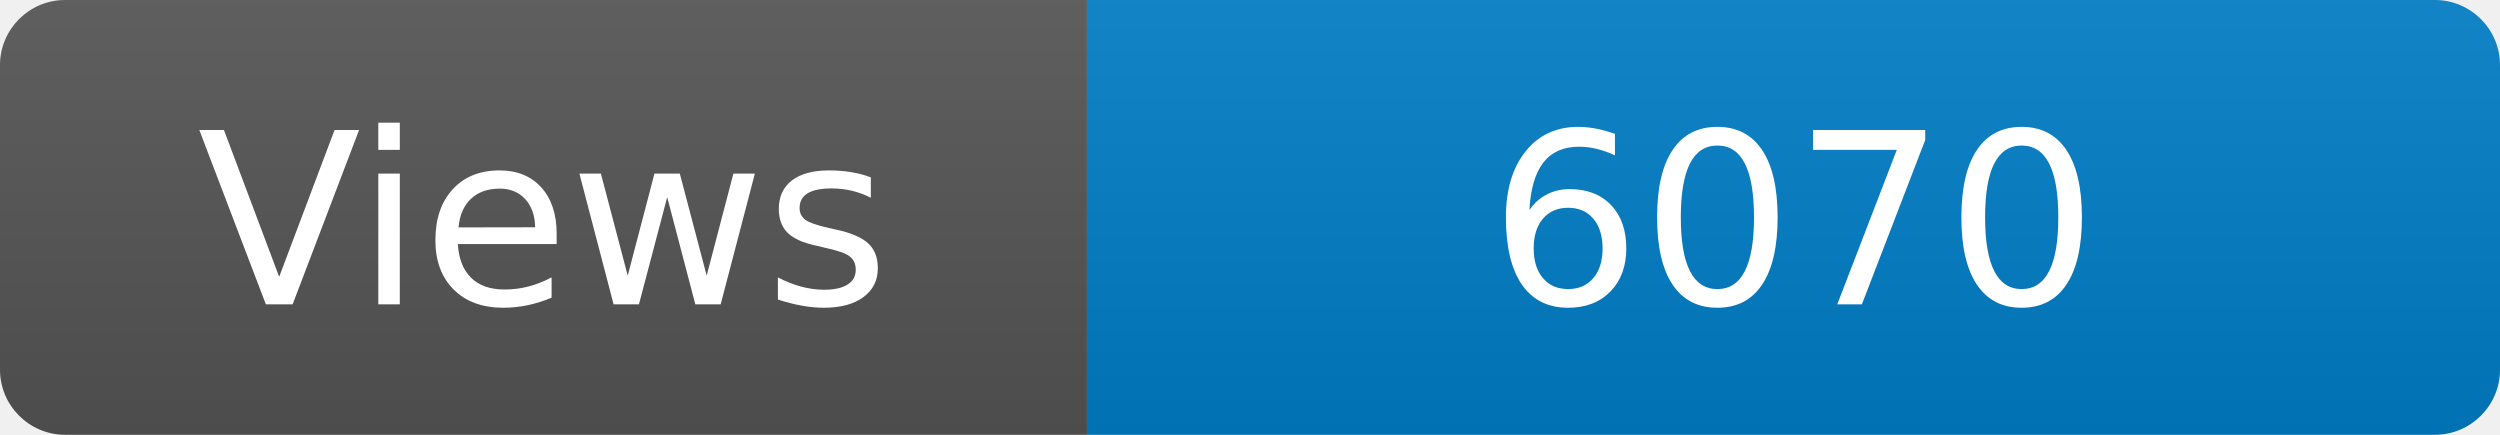
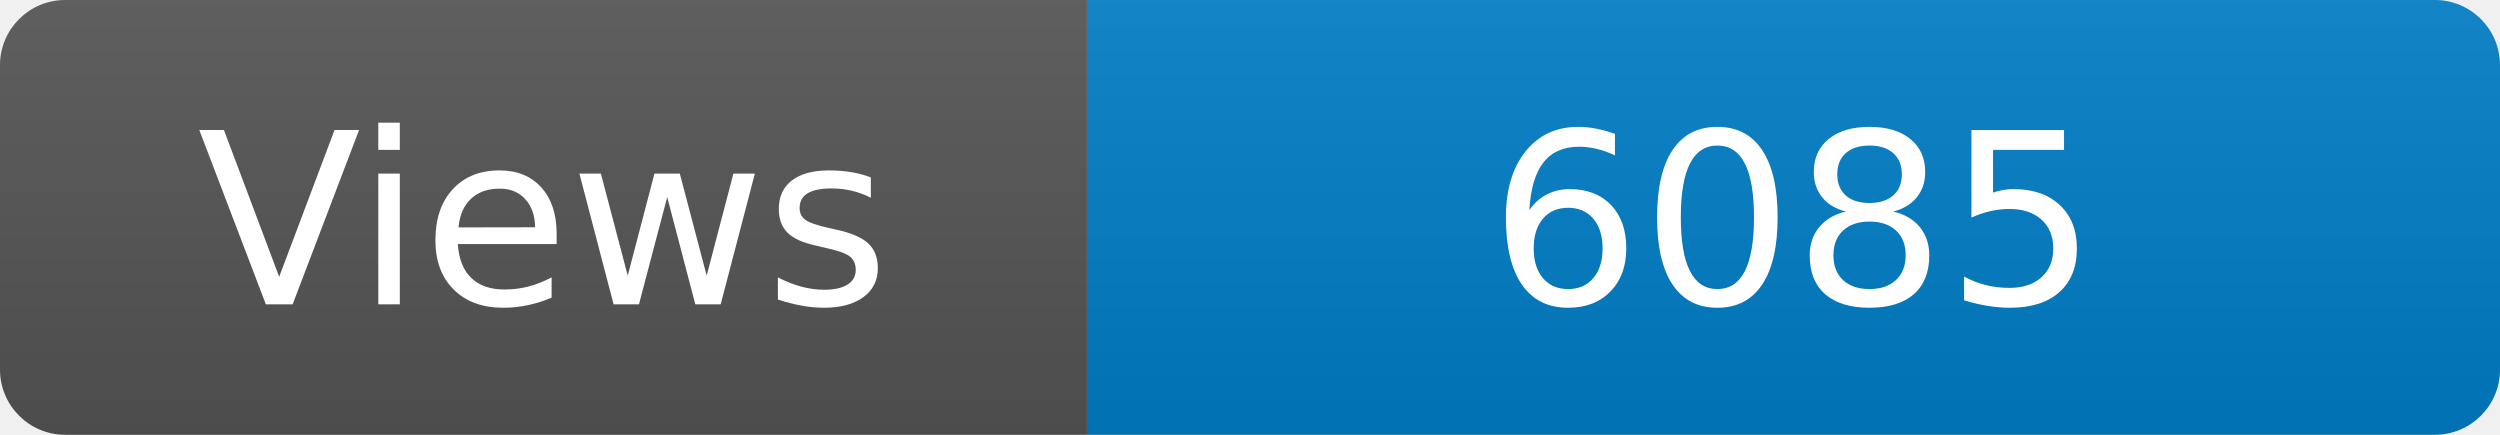
<svg xmlns="http://www.w3.org/2000/svg" width="115" height="20" role="img" aria-label="Maintained?: yes">
  <linearGradient id="s" x2="0" y2="100%">
    <stop offset="0" stop-color="#bbb" stop-opacity=".1" />
    <stop offset="1" stop-opacity=".1" />
  </linearGradient>
  <clipPath id="r">
    <rect width="115" height="20" rx="3" fill="#fff" />
  </clipPath>
  <g clip-path="url(#r)">
    <rect width="50" height="20" fill="#555" />
    <rect x="50" width="160" height="20" fill="#007ec6" />
    <rect width="115" height="20" fill="url(#s)" />
  </g>
  <g fill="#fff" text-anchor="middle" font-family="Verdana,Geneva,DejaVu Sans,sans-serif" font-size="110">
    <text x="250" y="140" transform="scale(.1)" fill="#fff">Views</text>
-     <text x="825" y="140" transform="scale(.1)" fill="#fff">6070</text>
+     <text x="825" y="140" transform="scale(.1)" fill="#fff">6085</text>
  </g>
</svg>
